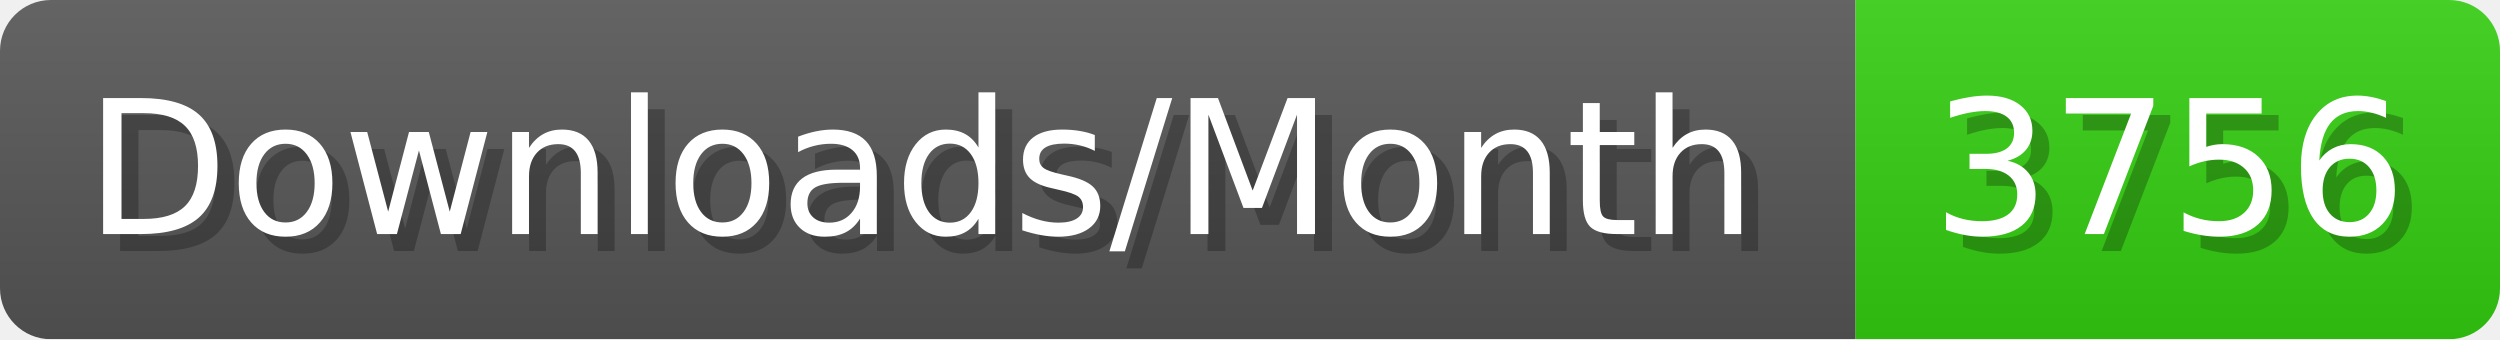
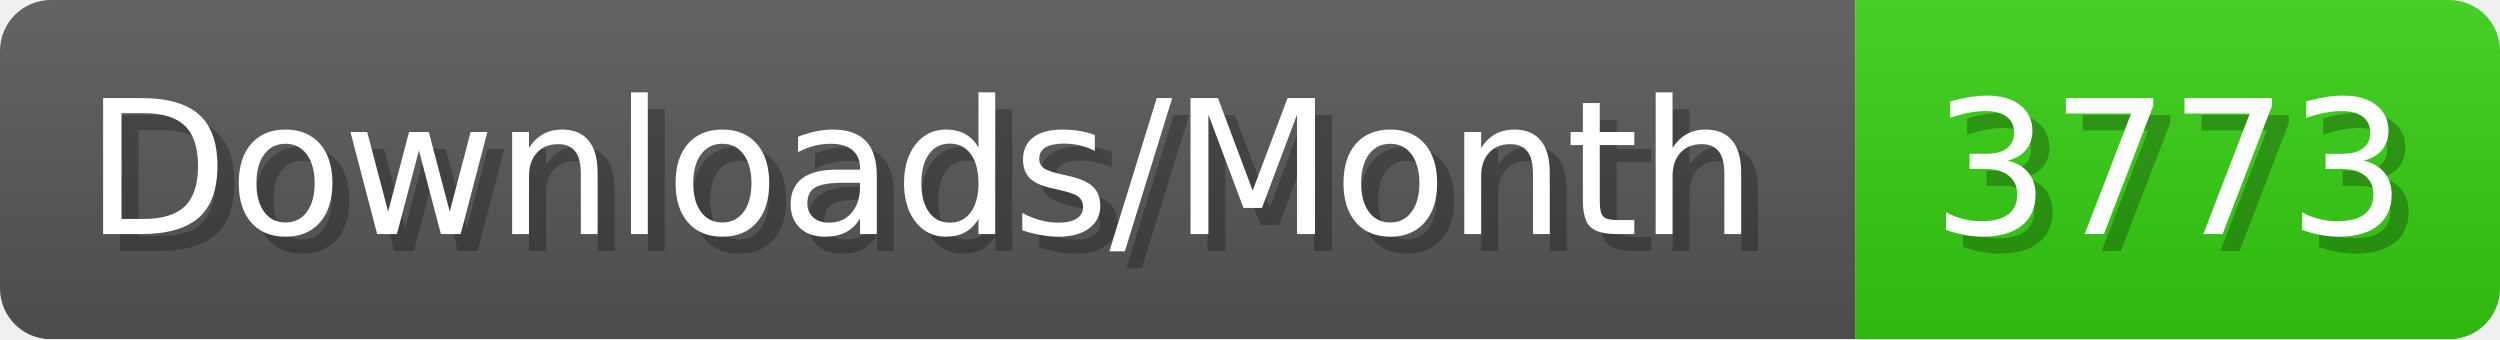
- <svg xmlns="http://www.w3.org/2000/svg" width="147.4" height="20" viewBox="0 0 1474 200" role="img" aria-label="Downloads/Month: 3756">
+ <svg xmlns="http://www.w3.org/2000/svg" width="147.4" height="20" viewBox="0 0 1474 200" role="img" aria-label="Downloads/Month: 3773">
  <linearGradient id="YlXUI" x2="0" y2="100%">
    <stop offset="0" stop-opacity=".1" stop-color="#EEE" />
    <stop offset="1" stop-opacity=".1" />
  </linearGradient>
  <mask id="JHhop">
    <rect width="1474" height="200" rx="30" fill="#FFF" />
  </mask>
  <g mask="url(#JHhop)">
    <rect width="1094" height="200" fill="#555" />
    <rect width="380" height="200" fill="#3C1" x="1094" />
    <rect width="1474" height="200" fill="url(#YlXUI)" />
  </g>
  <g aria-hidden="true" fill="#fff" text-anchor="start" font-family="Verdana,DejaVu Sans,sans-serif" font-size="110">
    <text x="60" y="148" textLength="994" fill="#000" opacity="0.25">Downloads/Month</text>
    <text x="50" y="138" textLength="994">Downloads/Month</text>
-     <text x="1149" y="148" textLength="280" fill="#000" opacity="0.25">3756</text>
-     <text x="1139" y="138" textLength="280">3756</text>
+     <text x="1149" y="148" textLength="280" fill="#000" opacity="0.25">3773</text>
+     <text x="1139" y="138" textLength="280">3773</text>
  </g>
</svg>
